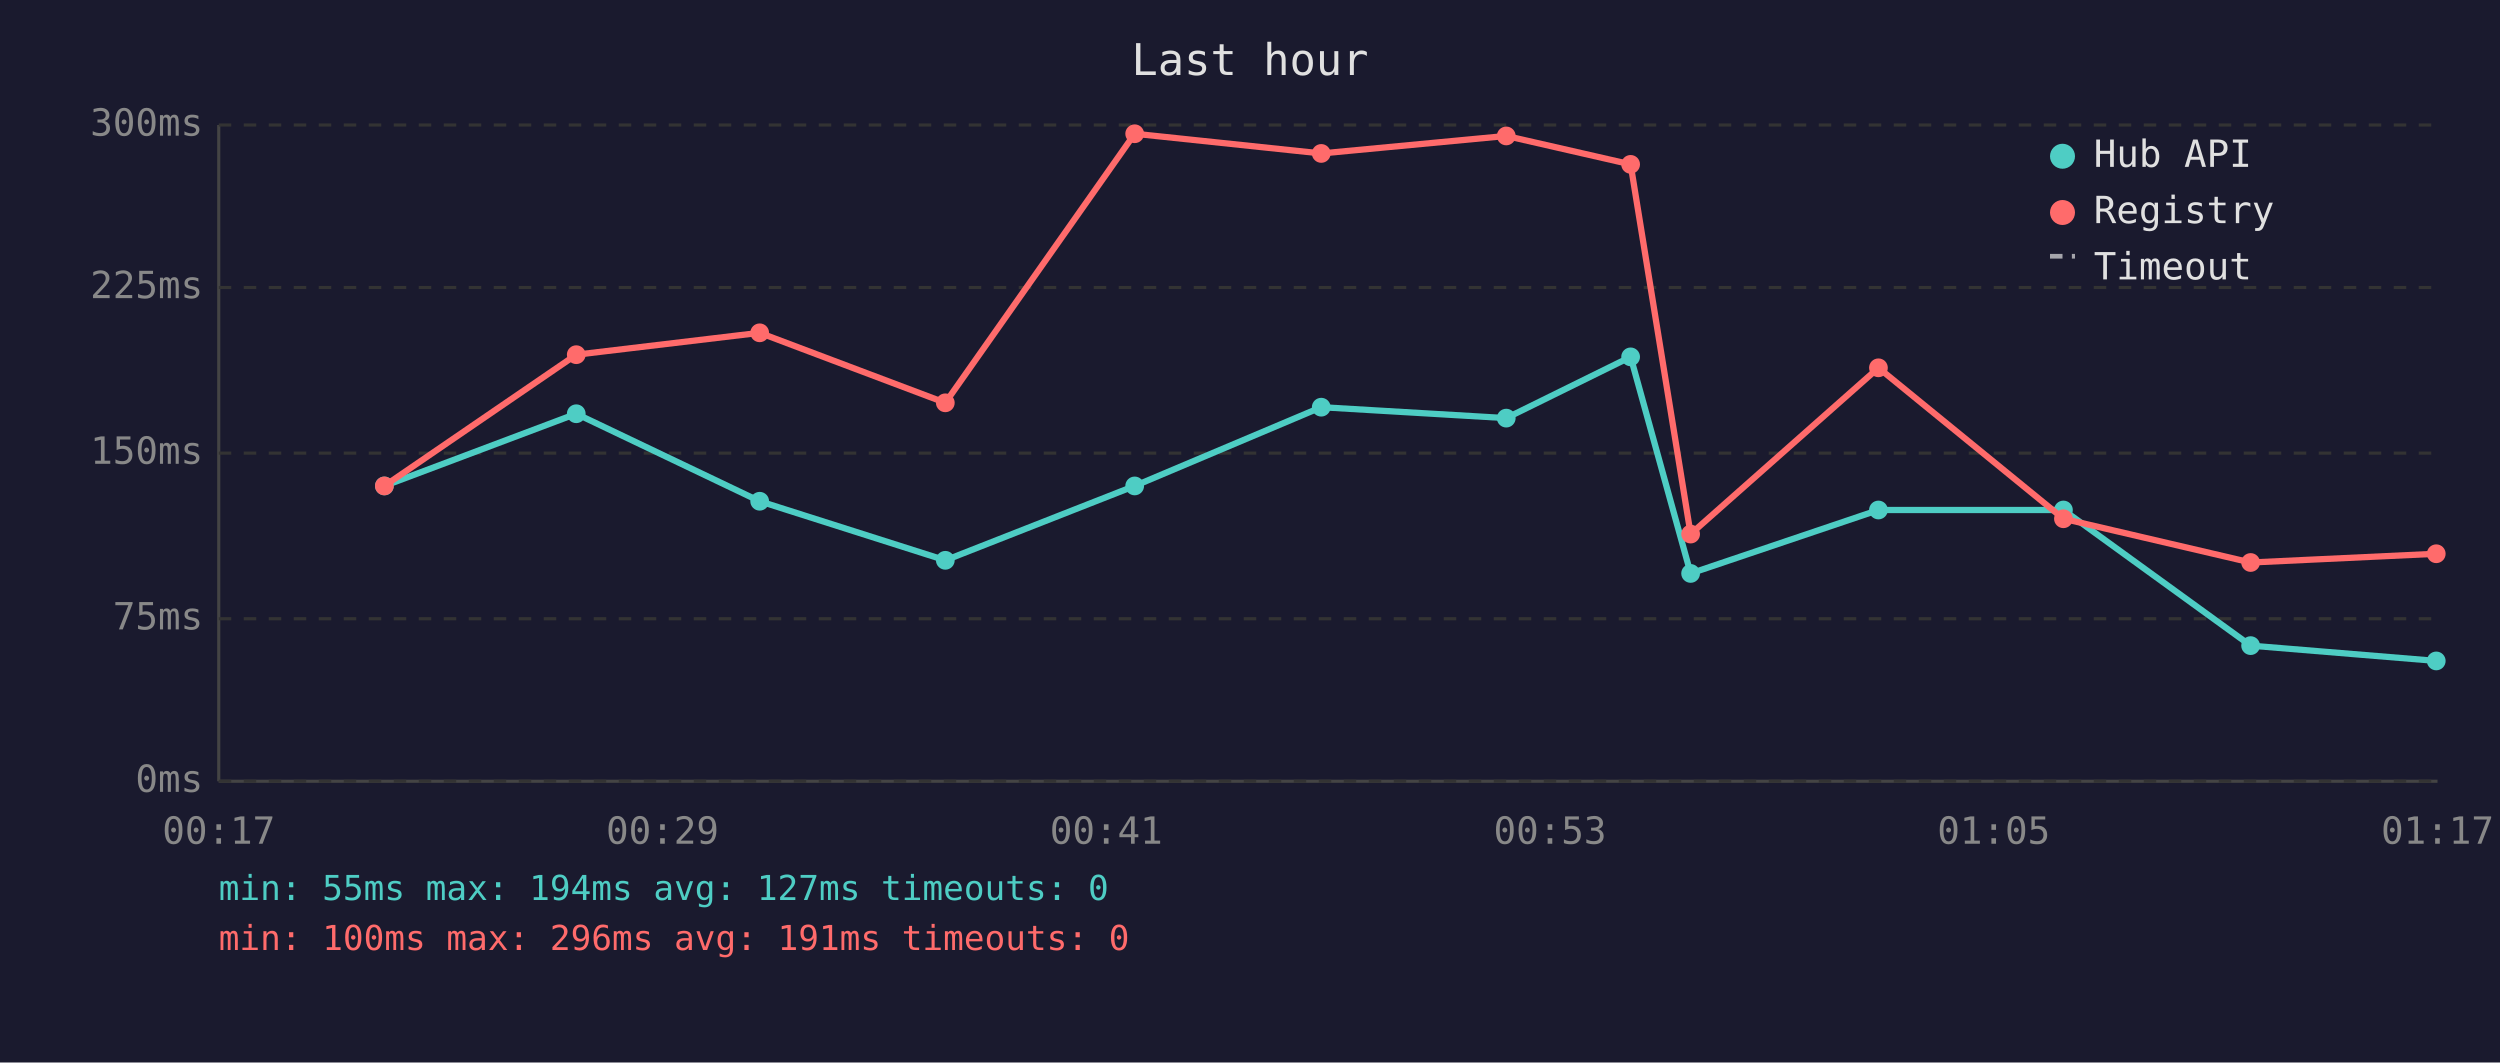
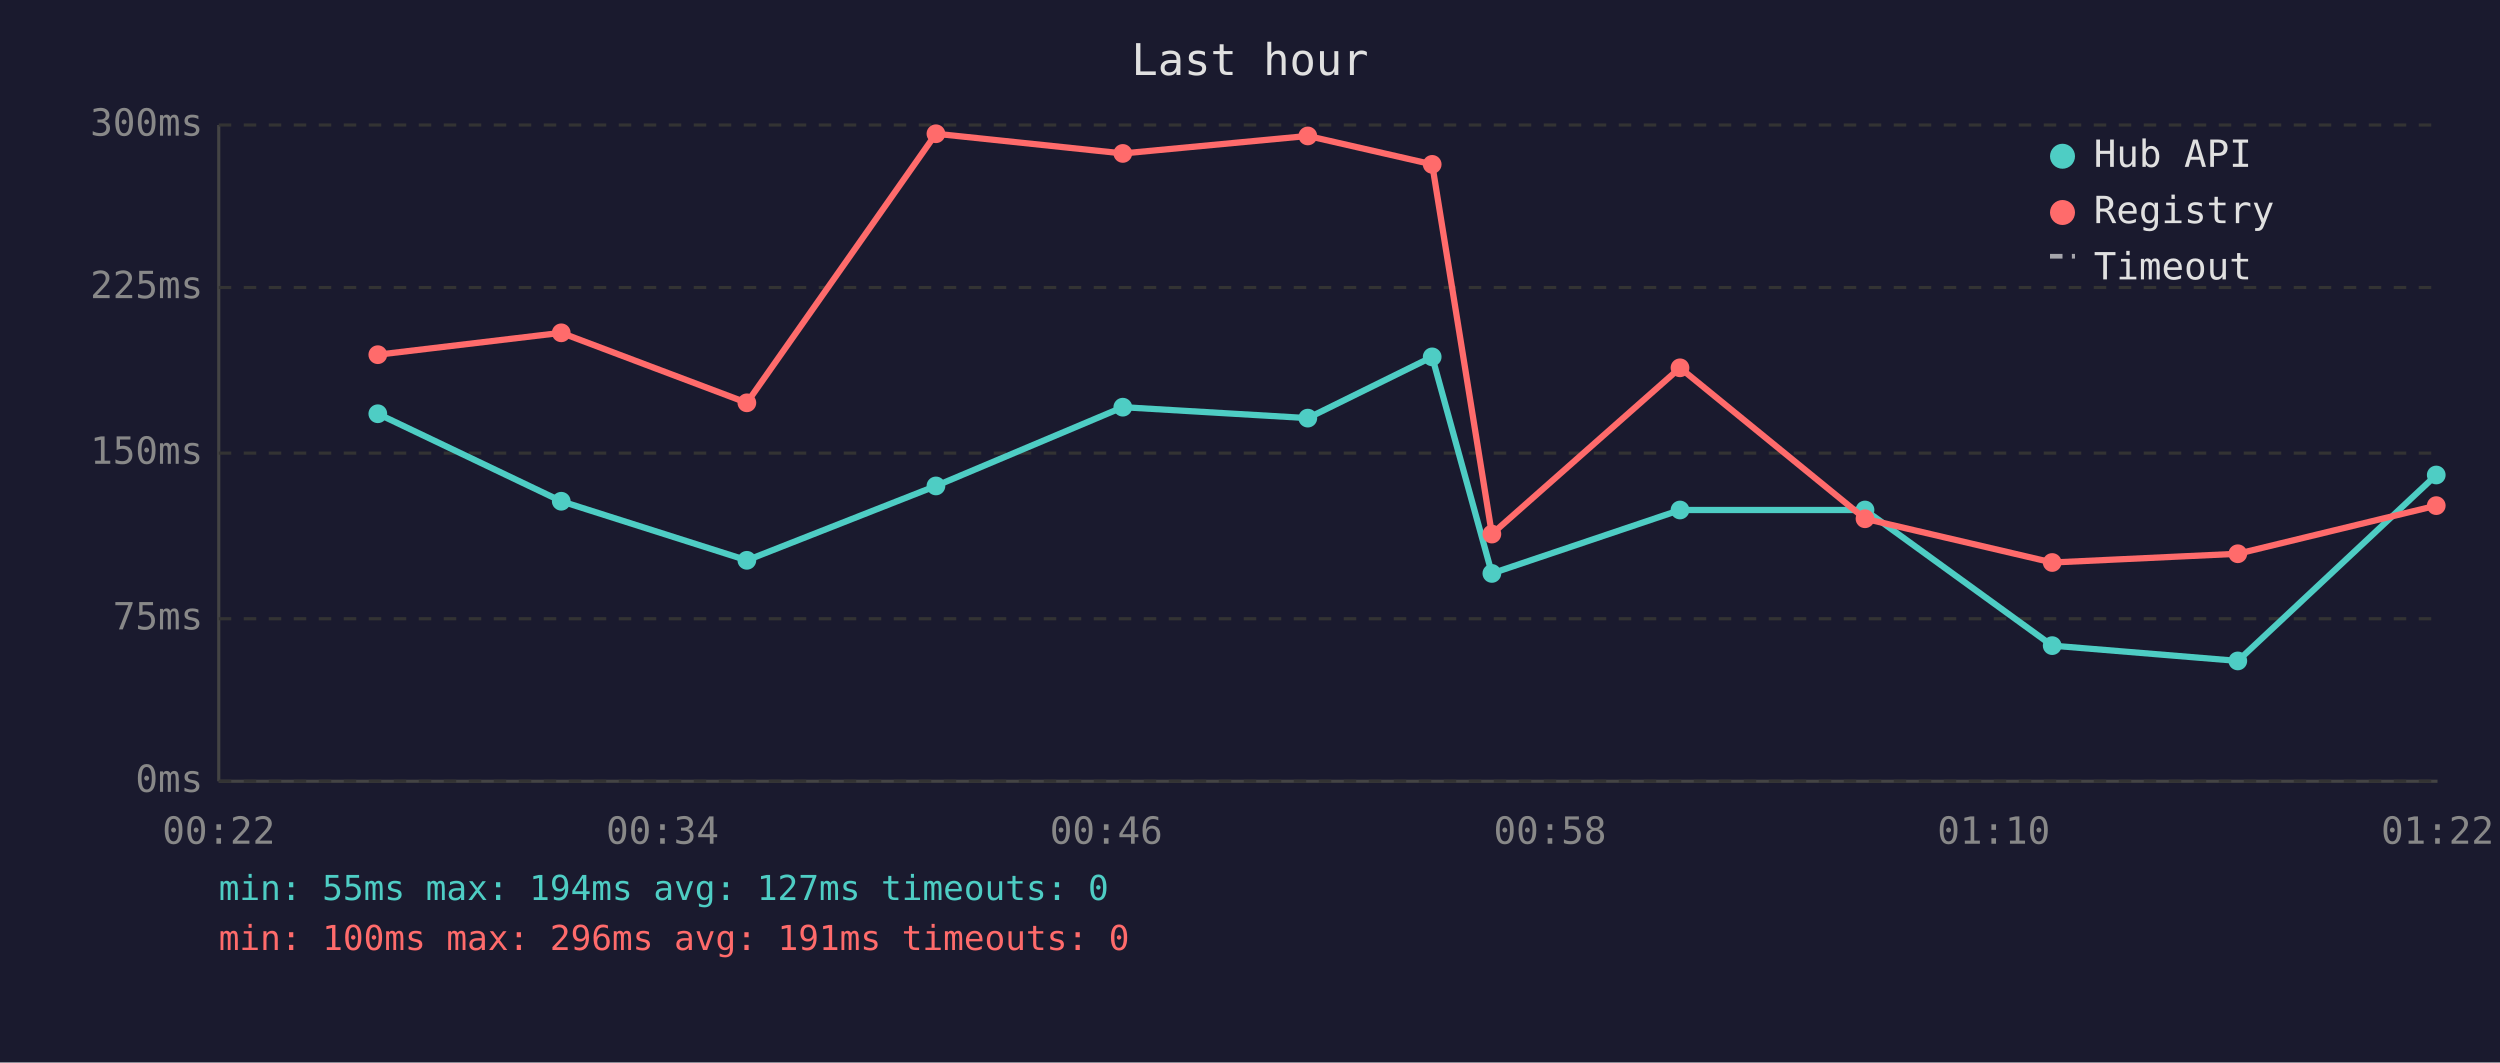
<svg xmlns="http://www.w3.org/2000/svg" viewBox="0 0 800 340" font-family="monospace" font-size="12">
  <rect width="800" height="340" fill="#1a1a2e" />
  <text x="400" y="24" fill="#e0e0e0" font-size="14" text-anchor="middle">Last hour</text>
  <line x1="70" y1="40" x2="70" y2="250" stroke="#444" stroke-width="1" />
  <line x1="70" y1="250" x2="780" y2="250" stroke="#444" stroke-width="1" />
  <line x1="70" y1="250" x2="780" y2="250" stroke="#333" stroke-width="1" stroke-dasharray="4" />
  <text x="65" y="250" fill="#888" text-anchor="end" dominant-baseline="middle">0ms</text>
  <line x1="70" y1="198" x2="780" y2="198" stroke="#333" stroke-width="1" stroke-dasharray="4" />
  <text x="65" y="198" fill="#888" text-anchor="end" dominant-baseline="middle">75ms</text>
  <line x1="70" y1="145" x2="780" y2="145" stroke="#333" stroke-width="1" stroke-dasharray="4" />
  <text x="65" y="145" fill="#888" text-anchor="end" dominant-baseline="middle">150ms</text>
  <line x1="70" y1="92" x2="780" y2="92" stroke="#333" stroke-width="1" stroke-dasharray="4" />
  <text x="65" y="92" fill="#888" text-anchor="end" dominant-baseline="middle">225ms</text>
  <line x1="70" y1="40" x2="780" y2="40" stroke="#333" stroke-width="1" stroke-dasharray="4" />
  <text x="65" y="40" fill="#888" text-anchor="end" dominant-baseline="middle">300ms</text>
-   <text x="70" y="270" fill="#888" text-anchor="middle">00:17</text>
-   <text x="212" y="270" fill="#888" text-anchor="middle">00:29</text>
-   <text x="354" y="270" fill="#888" text-anchor="middle">00:41</text>
-   <text x="496" y="270" fill="#888" text-anchor="middle">00:53</text>
-   <text x="638" y="270" fill="#888" text-anchor="middle">01:05</text>
-   <text x="780" y="270" fill="#888" text-anchor="middle">01:17</text>
-   <polyline points="123.0,155.5 184.4,132.4 243.1,160.4 302.5,179.3 363.1,155.5 422.8,130.3 482.0,133.8 521.8,114.2 541.0,183.5 601.1,163.2 660.3,163.2 720.2,206.6 779.6,211.5" fill="none" stroke="#4ecdc4" stroke-width="2" opacity="1" />
-   <circle cx="123.0" cy="155.5" r="3" fill="#4ecdc4" />
-   <circle cx="184.4" cy="132.4" r="3" fill="#4ecdc4" />
-   <circle cx="243.1" cy="160.4" r="3" fill="#4ecdc4" />
-   <circle cx="302.5" cy="179.3" r="3" fill="#4ecdc4" />
-   <circle cx="363.1" cy="155.5" r="3" fill="#4ecdc4" />
-   <circle cx="422.8" cy="130.3" r="3" fill="#4ecdc4" />
-   <circle cx="482.0" cy="133.8" r="3" fill="#4ecdc4" />
-   <circle cx="521.8" cy="114.2" r="3" fill="#4ecdc4" />
-   <circle cx="541.0" cy="183.5" r="3" fill="#4ecdc4" />
-   <circle cx="601.1" cy="163.2" r="3" fill="#4ecdc4" />
-   <circle cx="660.3" cy="163.2" r="3" fill="#4ecdc4" />
-   <circle cx="720.2" cy="206.6" r="3" fill="#4ecdc4" />
-   <circle cx="779.6" cy="211.5" r="3" fill="#4ecdc4" />
-   <polyline points="123.0,155.5 184.4,113.5 243.1,106.5 302.5,128.9 363.1,42.8 422.8,49.1 482.0,43.5 521.8,52.6 541.0,170.9 601.1,117.7 660.3,166.0 720.2,180.0 779.6,177.2" fill="none" stroke="#ff6b6b" stroke-width="2" opacity="1" />
-   <circle cx="123.0" cy="155.5" r="3" fill="#ff6b6b" />
-   <circle cx="184.4" cy="113.5" r="3" fill="#ff6b6b" />
-   <circle cx="243.1" cy="106.5" r="3" fill="#ff6b6b" />
-   <circle cx="302.5" cy="128.9" r="3" fill="#ff6b6b" />
-   <circle cx="363.1" cy="42.8" r="3" fill="#ff6b6b" />
-   <circle cx="422.8" cy="49.1" r="3" fill="#ff6b6b" />
-   <circle cx="482.0" cy="43.5" r="3" fill="#ff6b6b" />
-   <circle cx="521.8" cy="52.6" r="3" fill="#ff6b6b" />
-   <circle cx="541.0" cy="170.9" r="3" fill="#ff6b6b" />
-   <circle cx="601.1" cy="117.7" r="3" fill="#ff6b6b" />
-   <circle cx="660.3" cy="166.0" r="3" fill="#ff6b6b" />
-   <circle cx="720.2" cy="180.0" r="3" fill="#ff6b6b" />
-   <circle cx="779.6" cy="177.2" r="3" fill="#ff6b6b" />
+   <text x="70" y="270" fill="#888" text-anchor="middle">00:22</text>
+   <text x="212" y="270" fill="#888" text-anchor="middle">00:34</text>
+   <text x="354" y="270" fill="#888" text-anchor="middle">00:46</text>
+   <text x="496" y="270" fill="#888" text-anchor="middle">00:58</text>
+   <text x="638" y="270" fill="#888" text-anchor="middle">01:10</text>
+   <text x="780" y="270" fill="#888" text-anchor="middle">01:22</text>
+   <polyline points="120.9,132.4 179.6,160.4 239.0,179.3 299.5,155.5 359.3,130.3 418.5,133.8 458.3,114.2 477.4,183.5 537.6,163.2 596.8,163.2 656.7,206.6 716.1,211.5 779.6,152.0" fill="none" stroke="#4ecdc4" stroke-width="2" opacity="1" />
+   <circle cx="120.9" cy="132.4" r="3" fill="#4ecdc4" />
+   <circle cx="179.6" cy="160.4" r="3" fill="#4ecdc4" />
+   <circle cx="239.0" cy="179.3" r="3" fill="#4ecdc4" />
+   <circle cx="299.5" cy="155.5" r="3" fill="#4ecdc4" />
+   <circle cx="359.3" cy="130.3" r="3" fill="#4ecdc4" />
+   <circle cx="418.5" cy="133.8" r="3" fill="#4ecdc4" />
+   <circle cx="458.3" cy="114.2" r="3" fill="#4ecdc4" />
+   <circle cx="477.4" cy="183.5" r="3" fill="#4ecdc4" />
+   <circle cx="537.6" cy="163.2" r="3" fill="#4ecdc4" />
+   <circle cx="596.8" cy="163.2" r="3" fill="#4ecdc4" />
+   <circle cx="656.7" cy="206.6" r="3" fill="#4ecdc4" />
+   <circle cx="716.1" cy="211.5" r="3" fill="#4ecdc4" />
+   <circle cx="779.6" cy="152.0" r="3" fill="#4ecdc4" />
+   <polyline points="120.9,113.5 179.6,106.5 239.0,128.9 299.5,42.8 359.3,49.1 418.5,43.5 458.3,52.6 477.4,170.9 537.6,117.7 596.8,166.0 656.7,180.0 716.1,177.2 779.6,161.8" fill="none" stroke="#ff6b6b" stroke-width="2" opacity="1" />
+   <circle cx="120.9" cy="113.5" r="3" fill="#ff6b6b" />
+   <circle cx="179.6" cy="106.5" r="3" fill="#ff6b6b" />
+   <circle cx="239.0" cy="128.9" r="3" fill="#ff6b6b" />
+   <circle cx="299.5" cy="42.8" r="3" fill="#ff6b6b" />
+   <circle cx="359.3" cy="49.1" r="3" fill="#ff6b6b" />
+   <circle cx="418.5" cy="43.5" r="3" fill="#ff6b6b" />
+   <circle cx="458.3" cy="52.6" r="3" fill="#ff6b6b" />
+   <circle cx="477.4" cy="170.9" r="3" fill="#ff6b6b" />
+   <circle cx="537.6" cy="117.7" r="3" fill="#ff6b6b" />
+   <circle cx="596.8" cy="166.0" r="3" fill="#ff6b6b" />
+   <circle cx="656.7" cy="180.0" r="3" fill="#ff6b6b" />
+   <circle cx="716.1" cy="177.2" r="3" fill="#ff6b6b" />
+   <circle cx="779.6" cy="161.8" r="3" fill="#ff6b6b" />
  <circle cx="660" cy="50" r="4" fill="#4ecdc4" />
  <text x="670" y="50" fill="#e0e0e0" dominant-baseline="middle">Hub API</text>
  <circle cx="660" cy="68" r="4" fill="#ff6b6b" />
  <text x="670" y="68" fill="#e0e0e0" dominant-baseline="middle">Registry</text>
  <line x1="656" y1="82" x2="664" y2="82" stroke="#e0e0e0" stroke-width="1.5" stroke-dasharray="4,3" opacity="0.7" />
  <text x="670" y="86" fill="#e0e0e0" dominant-baseline="middle">Timeout</text>
  <text x="70" y="288" fill="#4ecdc4" font-size="11">min: 55ms  max: 194ms  avg: 127ms  timeouts: 0</text>
  <text x="70" y="304" fill="#ff6b6b" font-size="11">min: 100ms  max: 296ms  avg: 191ms  timeouts: 0</text>
</svg>
